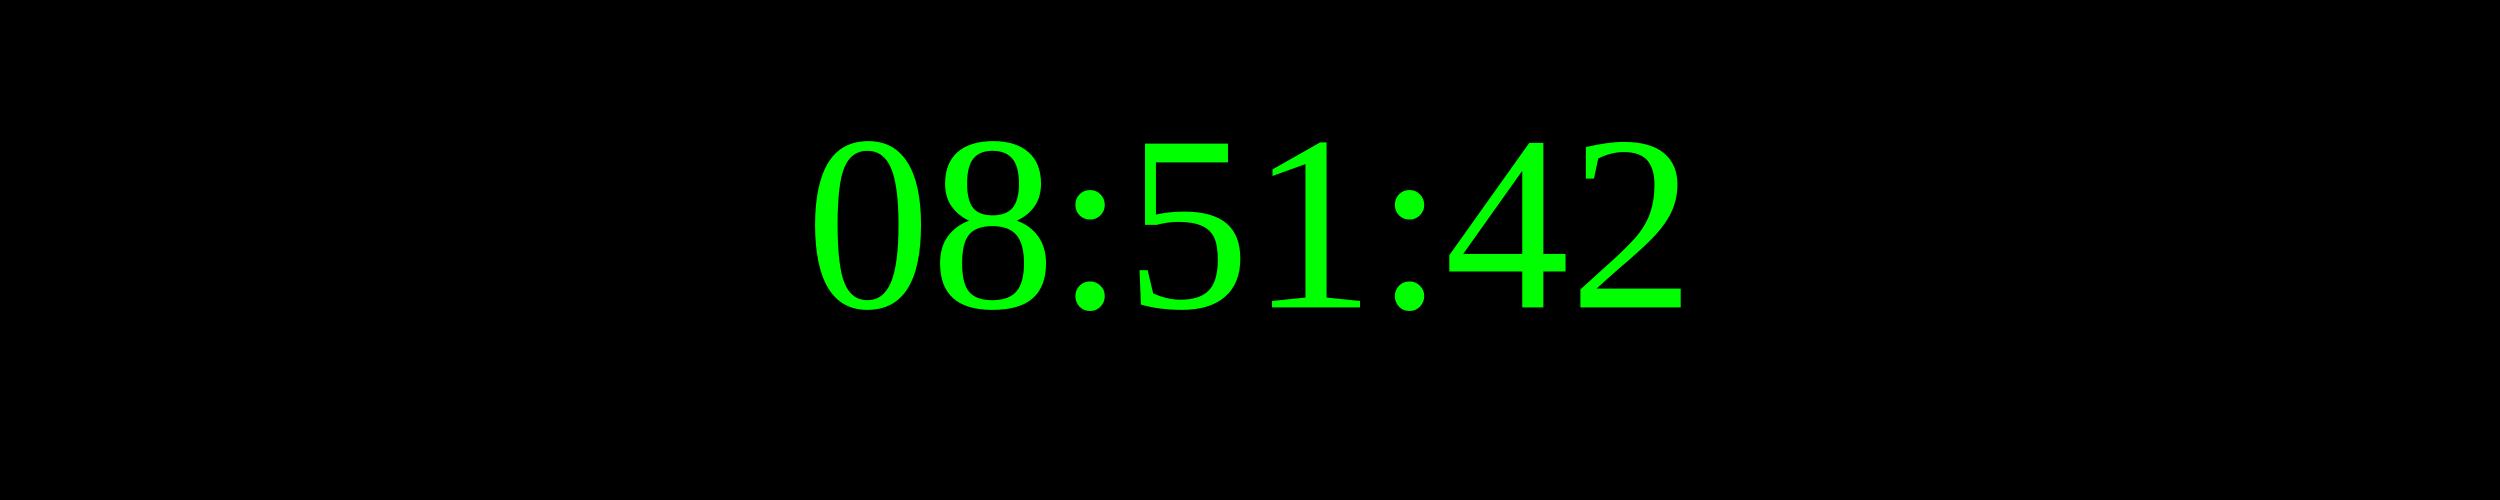
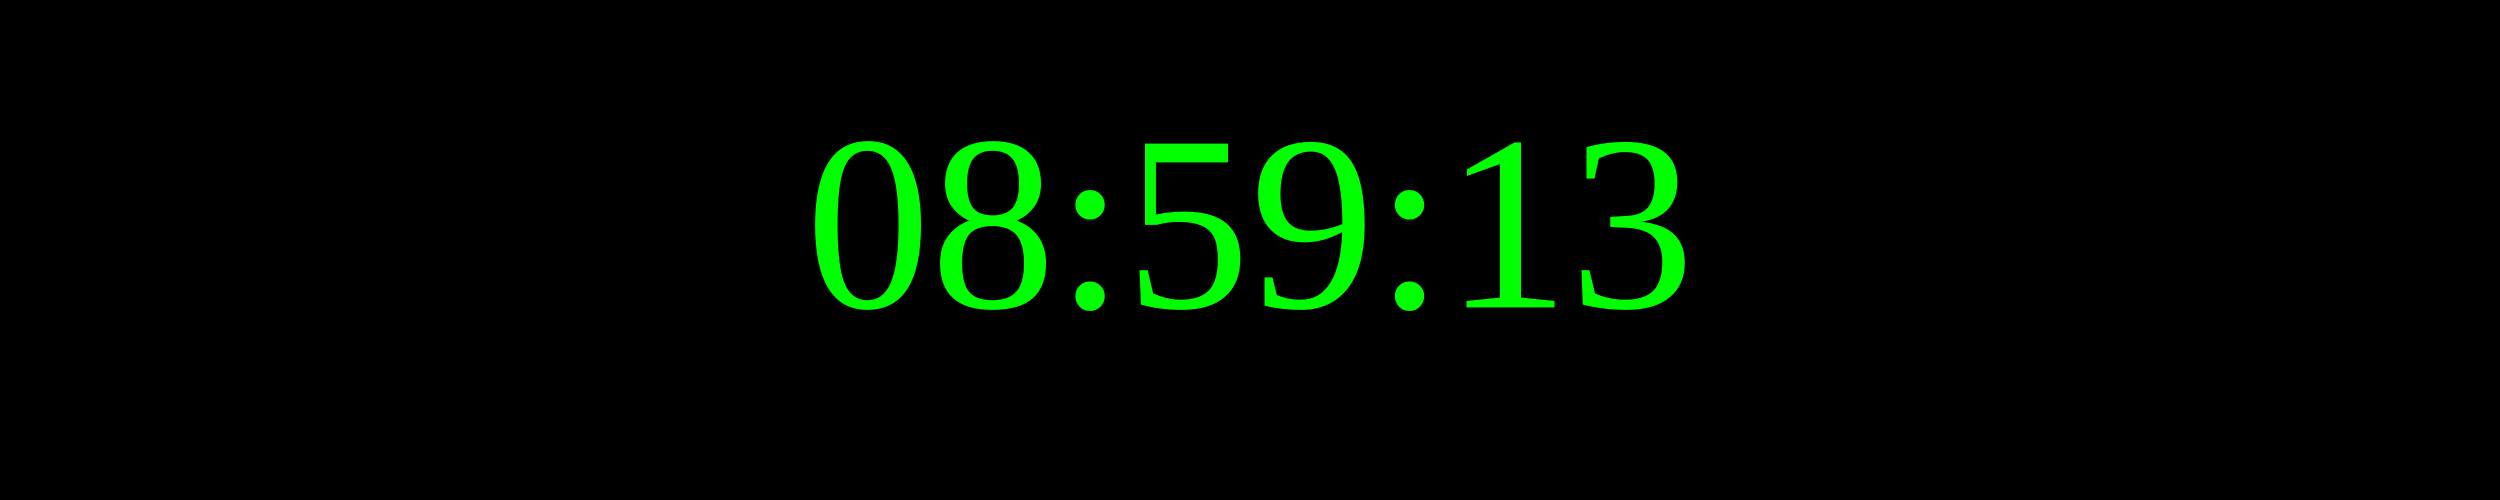
<svg xmlns="http://www.w3.org/2000/svg" width="250" height="50">
  <rect width="100%" height="100%" fill="black" />
  <text x="50%" y="50%" font-size="25" fill="lime" text-anchor="middle" dominant-baseline="middle">
- 08:51:42
+ 08:59:13
</text>
</svg>
